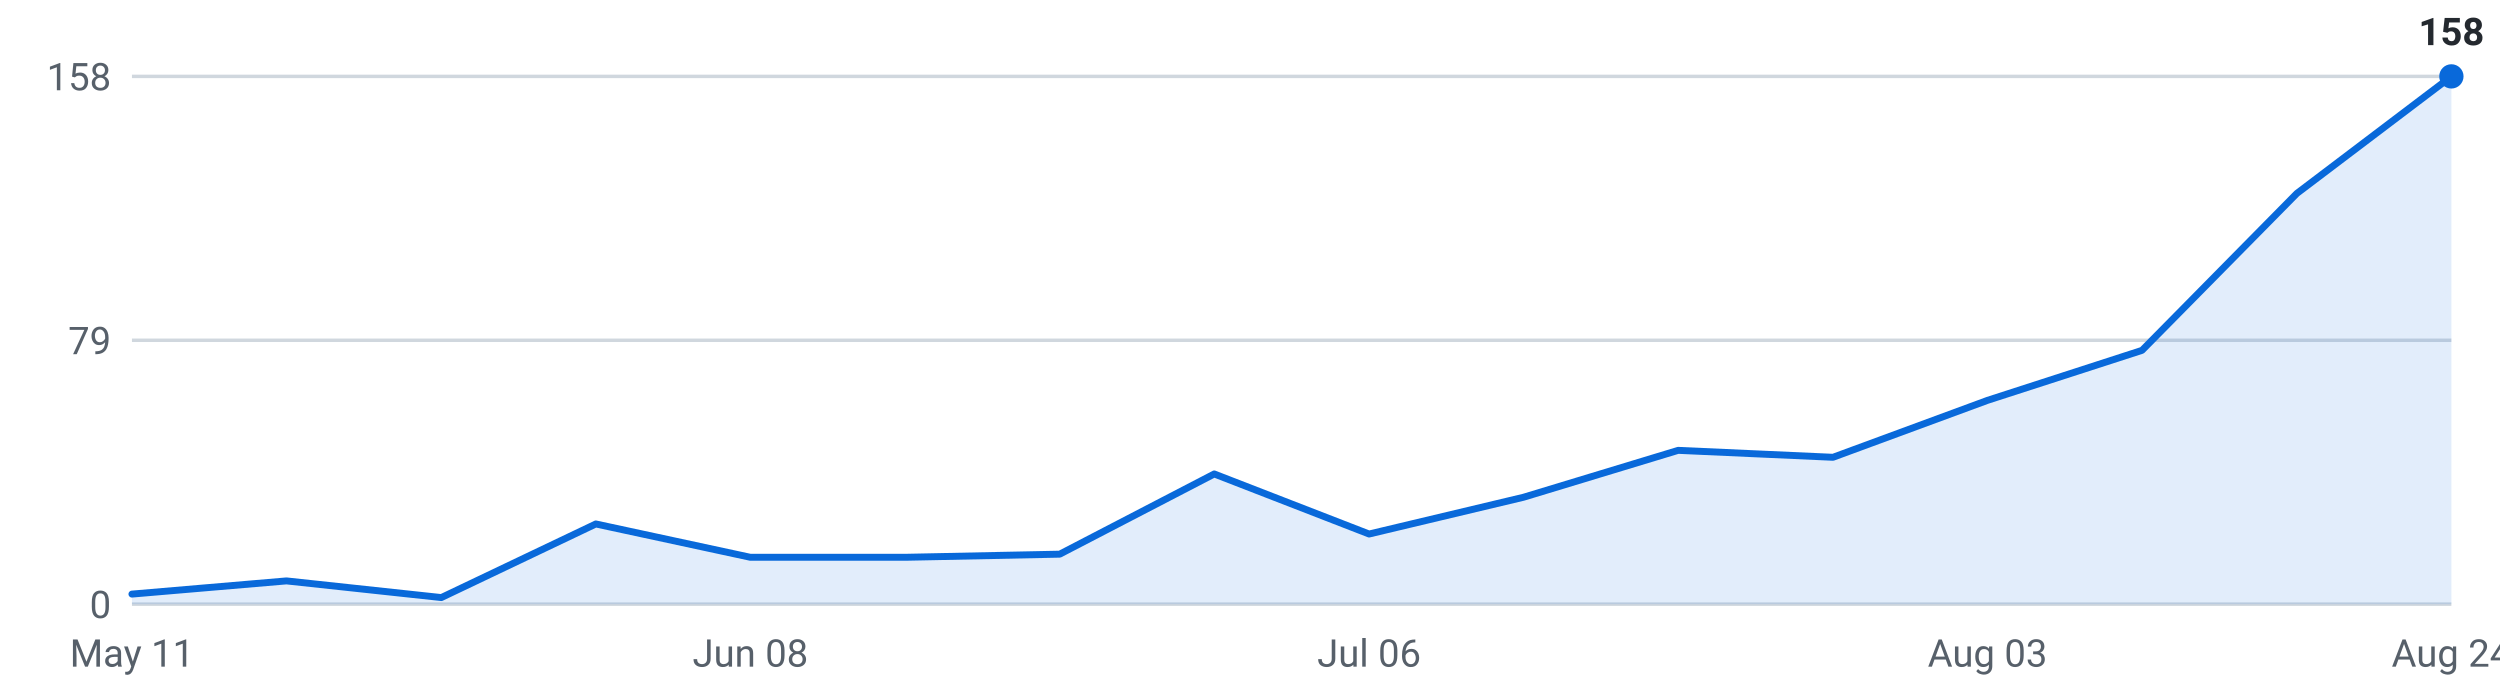
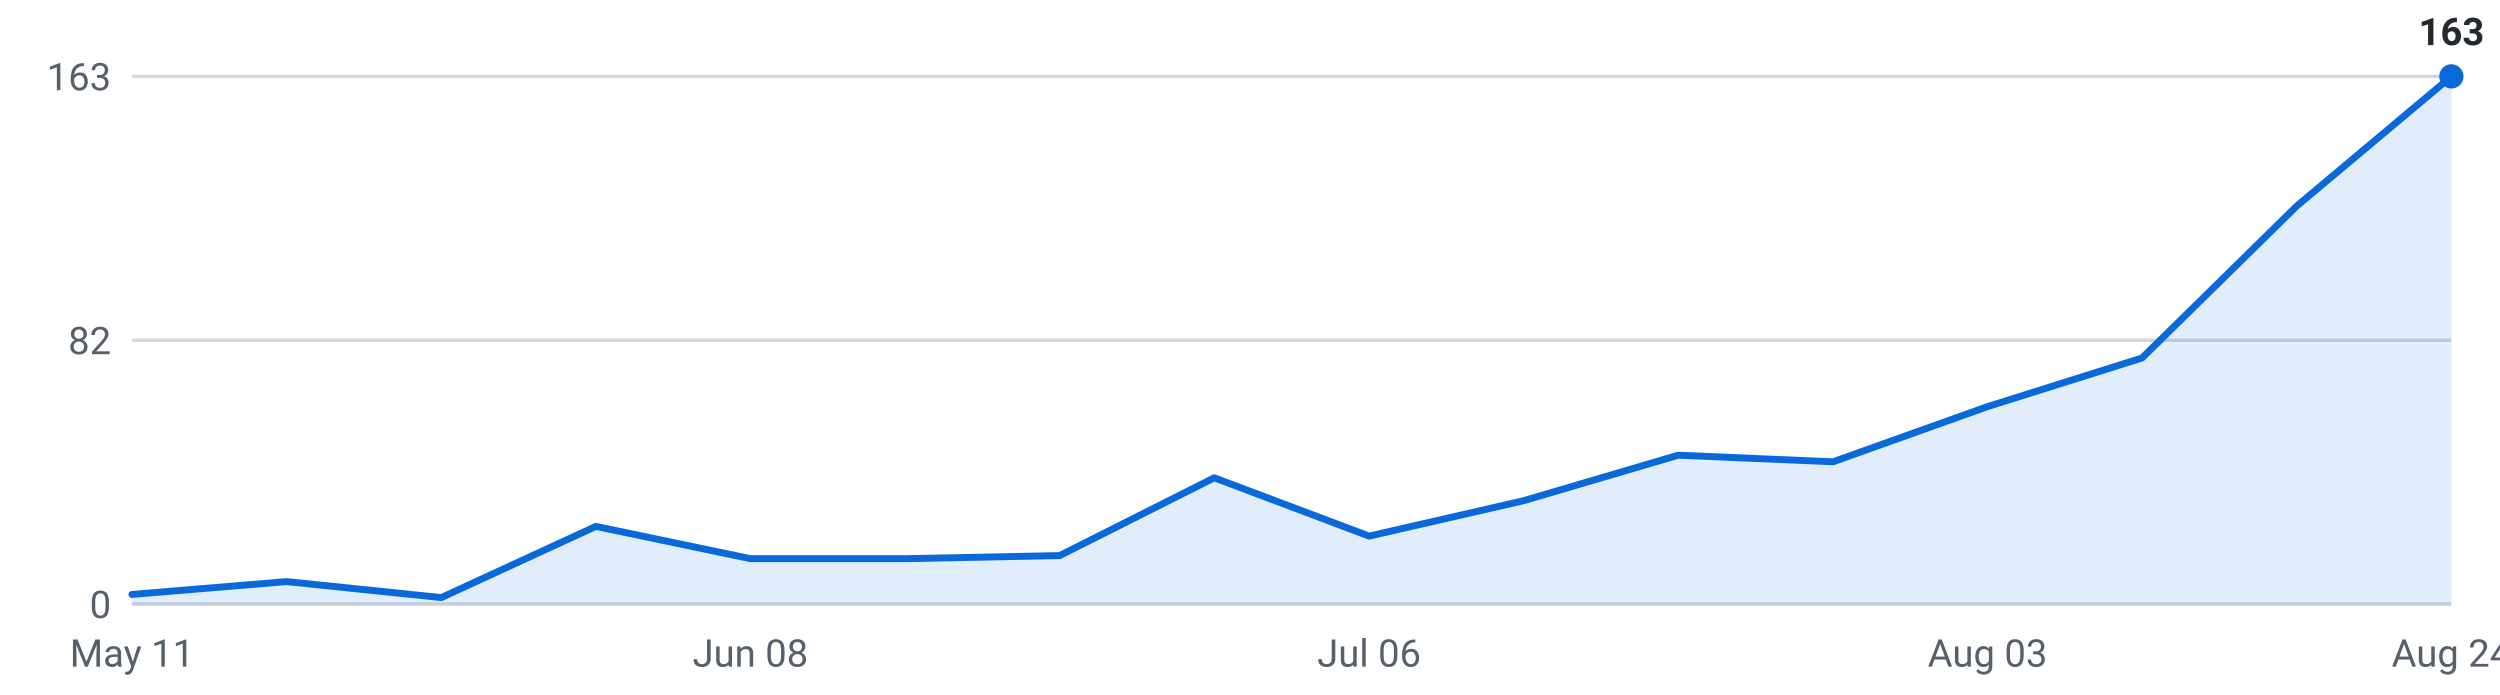
<svg xmlns="http://www.w3.org/2000/svg" viewBox="0 0 720 200" width="720" height="200" role="img" aria-label="Internships posted per week, last 16 weeks">
  <g font-family="-apple-system,Segoe UI,Roboto,sans-serif" font-size="11">
    <line x1="38" y1="174.0" x2="706" y2="174.0" stroke="#d0d7de" stroke-width="1" />
    <text x="32" y="178.0" text-anchor="end" fill="#57606a">0</text>
    <line x1="38" y1="98.0" x2="706" y2="98.0" stroke="#d0d7de" stroke-width="1" />
-     <text x="32" y="102.0" text-anchor="end" fill="#57606a">79</text>
+     <text x="32" y="102.0" text-anchor="end" fill="#57606a">82</text>
    <line x1="38" y1="22.0" x2="706" y2="22.0" stroke="#d0d7de" stroke-width="1" />
-     <text x="32" y="26.0" text-anchor="end" fill="#57606a">158</text>
-     <path d="M38.0,174 L38.0,171.1 L82.5,167.3 L127.1,172.1 L171.6,150.9 L216.1,160.5 L260.7,160.5 L305.2,159.6 L349.7,136.5 L394.3,153.8 L438.8,143.2 L483.3,129.7 L527.9,131.7 L572.4,115.3 L616.9,100.9 L661.5,55.7 L706.0,22.0 L706.0,174 Z" fill="#0969da" fill-opacity="0.12" />
-     <polyline points="38.0,171.1 82.5,167.3 127.1,172.1 171.6,150.9 216.1,160.5 260.7,160.5 305.2,159.6 349.7,136.5 394.3,153.8 438.8,143.2 483.3,129.7 527.9,131.7 572.4,115.3 616.9,100.9 661.5,55.7 706.0,22.0" fill="none" stroke="#0969da" stroke-width="2" stroke-linejoin="round" stroke-linecap="round" />
+     <text x="32" y="26.0" text-anchor="end" fill="#57606a">163</text>
+     <path d="M38.0,174 L38.0,171.2 L82.5,167.5 L127.1,172.1 L171.6,151.6 L216.1,160.9 L260.7,160.9 L305.2,160.0 L349.7,137.6 L394.3,154.4 L438.8,144.2 L483.3,131.1 L527.9,133.0 L572.4,117.1 L616.9,103.1 L661.5,59.3 L706.0,22.0 L706.0,174 Z" fill="#0969da" fill-opacity="0.12" />
+     <polyline points="38.0,171.2 82.5,167.5 127.1,172.1 171.6,151.6 216.1,160.9 260.7,160.9 305.2,160.0 349.7,137.6 394.3,154.4 438.8,144.2 483.3,131.1 527.9,133.0 572.4,117.1 616.9,103.1 661.5,59.3 706.0,22.0" fill="none" stroke="#0969da" stroke-width="2" stroke-linejoin="round" stroke-linecap="round" />
    <circle cx="706.0" cy="22.0" r="3.5" fill="#0969da" />
-     <text x="706.0" y="13.0" text-anchor="middle" fill="#24292f" font-weight="600">158</text>
+     <text x="706.0" y="13.0" text-anchor="middle" fill="#24292f" font-weight="600">163</text>
    <text x="38.0" y="192" text-anchor="middle" fill="#57606a">May 11</text>
    <text x="216.1" y="192" text-anchor="middle" fill="#57606a">Jun 08</text>
    <text x="394.3" y="192" text-anchor="middle" fill="#57606a">Jul 06</text>
    <text x="572.4" y="192" text-anchor="middle" fill="#57606a">Aug 03</text>
    <text x="706.0" y="192" text-anchor="middle" fill="#57606a">Aug 24</text>
  </g>
</svg>
